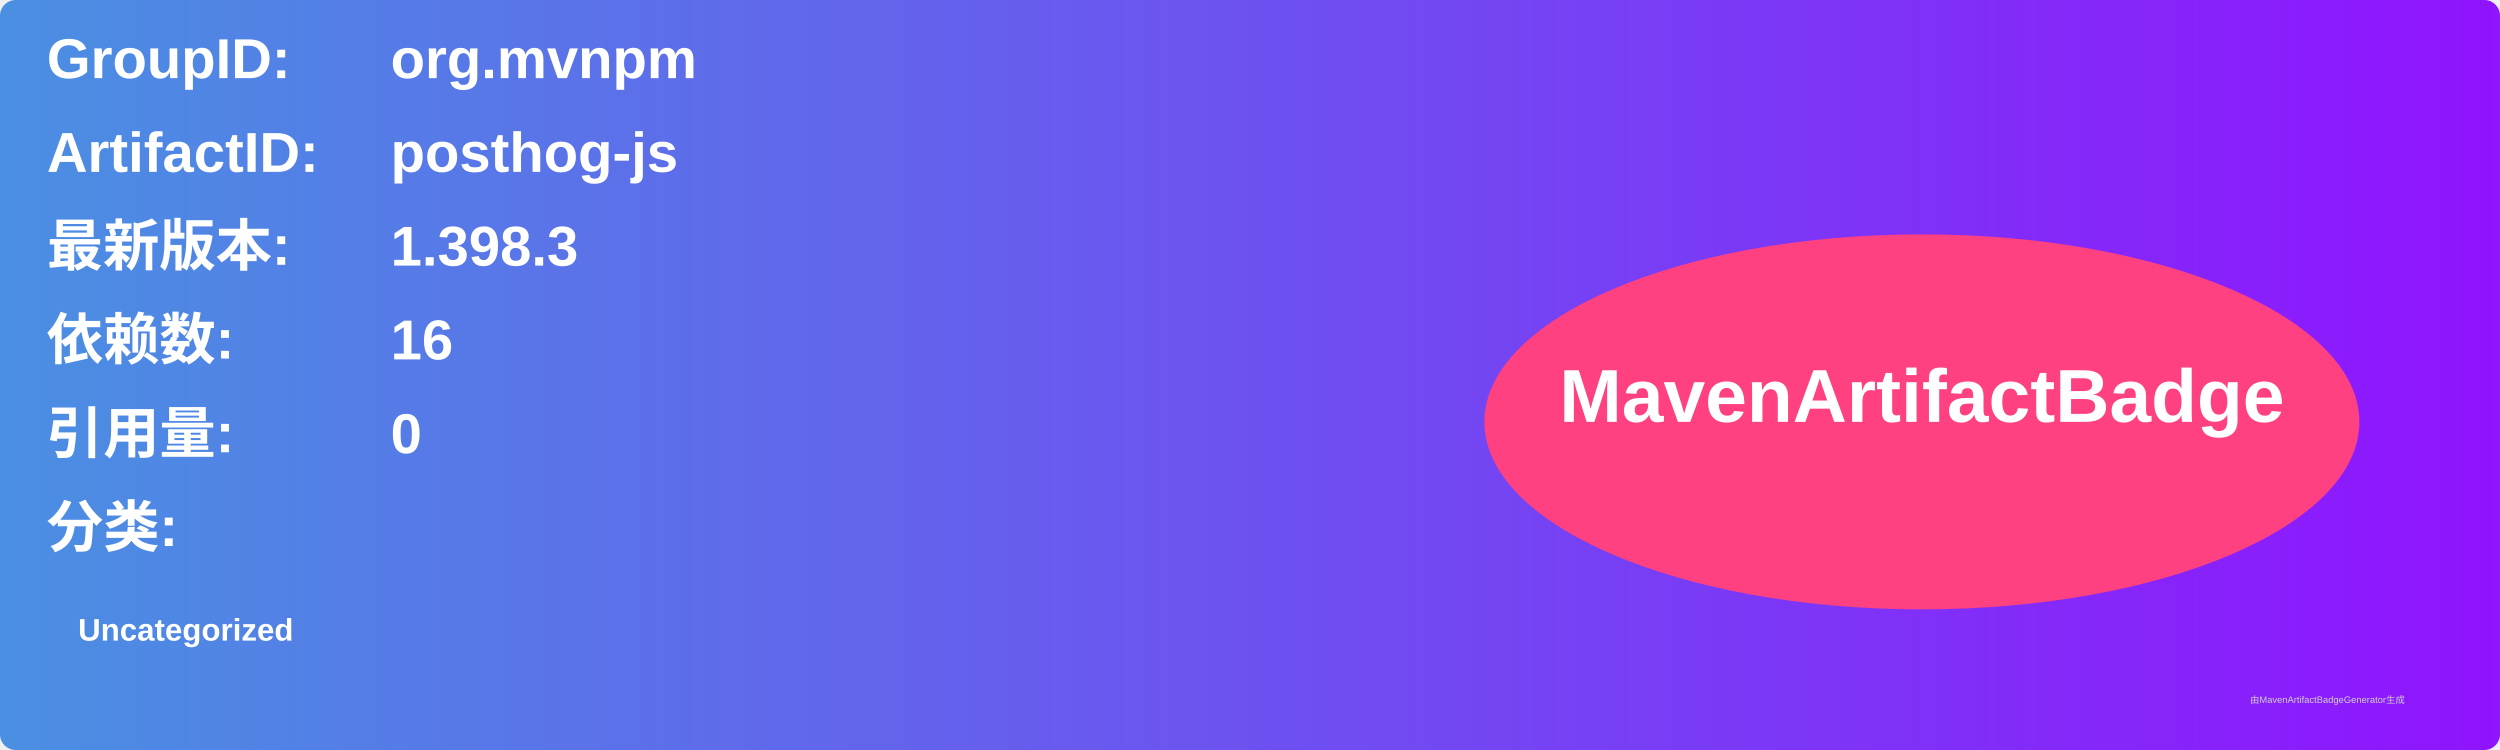
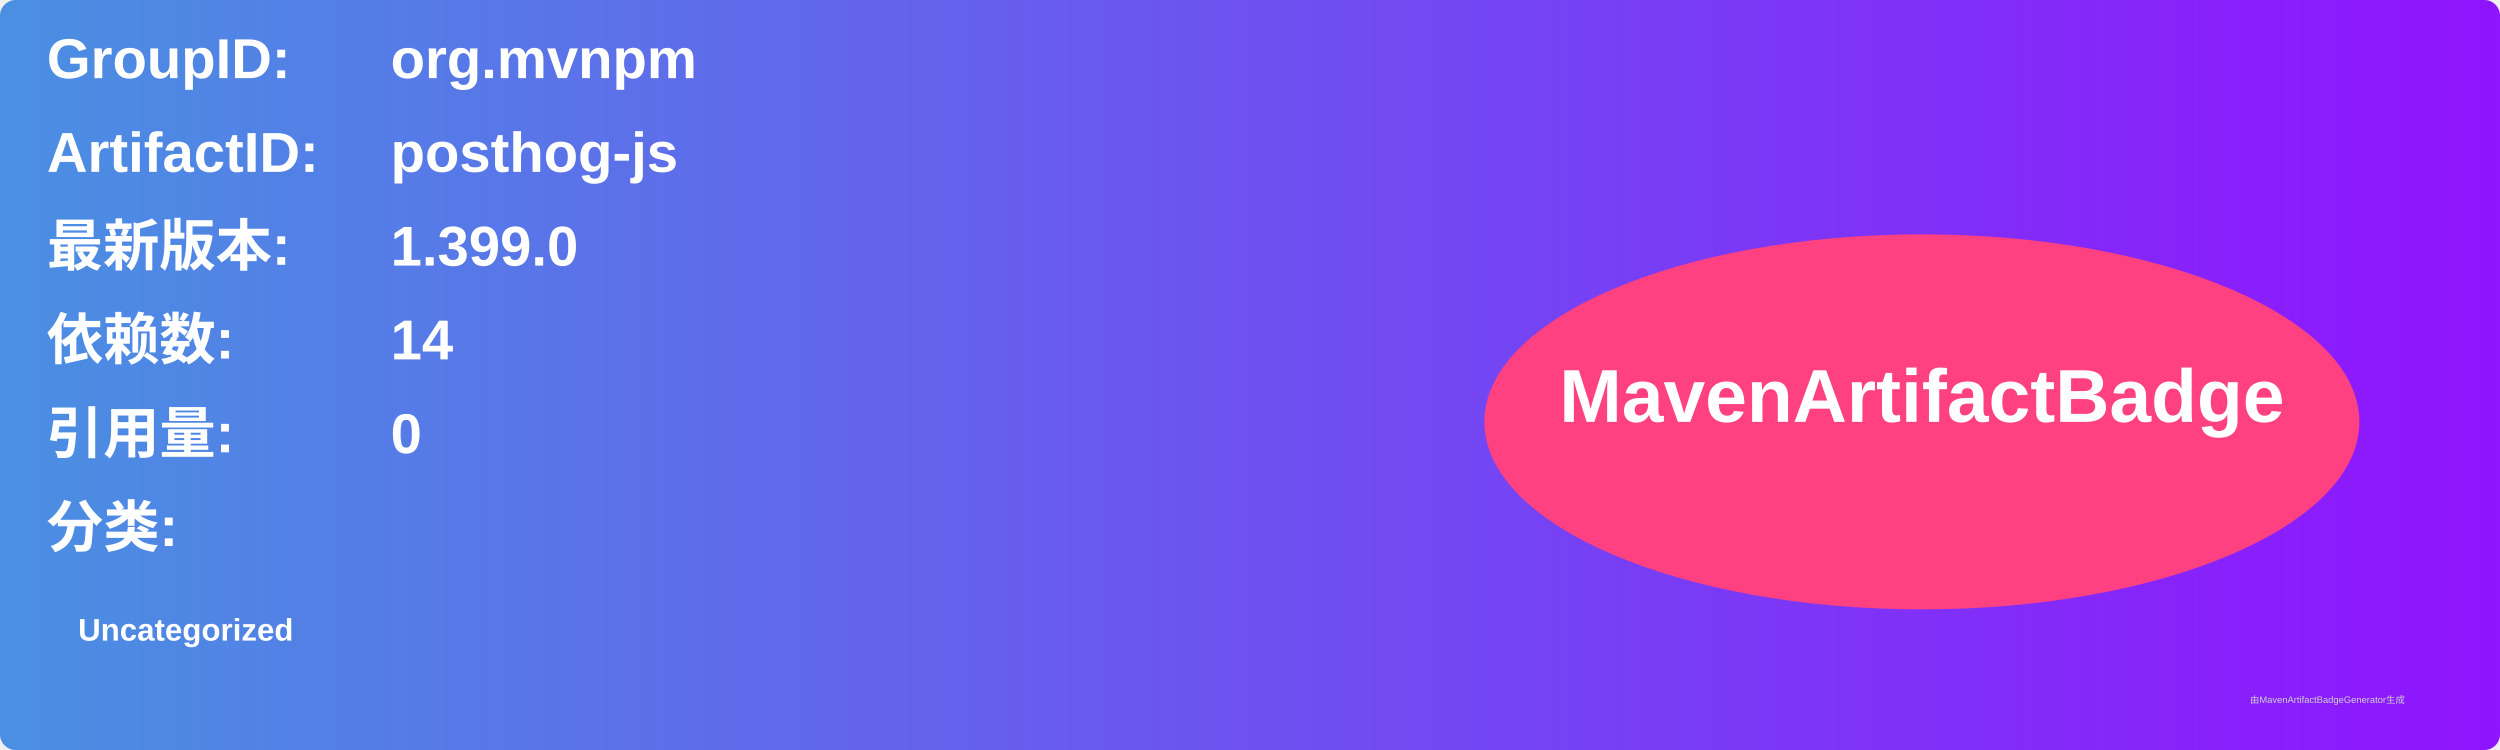
<svg xmlns="http://www.w3.org/2000/svg" width="800" height="240" viewBox="0 0 800 240">
  <linearGradient id="grad" x1="0%" y1="0%" x2="100%" y2="0%">
    <stop offset="0%" stop-color="#4a90e2" />
    <stop offset="100%" stop-color="#9013fe" />
  </linearGradient>
  <rect width="100%" height="100%" rx="5" ry="5" fill="url(#grad)" />
  <g transform="translate(15, 15)">
    <text x="0" y="10" font-family="Arial" font-size="18" fill="white" font-weight="bold" width="260">GroupID:</text>
    <text x="110" y="10" font-family="Arial" font-size="18" fill="white" font-weight="bold" width="460">org.mvnpm</text>
    <text x="0" y="40" font-family="Arial" font-size="18" fill="white" font-weight="bold" width="260">ArtifactID:</text>
    <text x="110" y="40" font-family="Arial" font-size="18" fill="white" font-weight="bold" width="460">posthog-js</text>
    <text x="0" y="70" font-family="Arial" font-size="18" fill="white" font-weight="bold">最新版本:</text>
    <text x="110" y="70" font-family="Arial" font-size="18" fill="white" font-weight="bold">
-       <tspan font-weight="bold">1.398.3</tspan>
+       <tspan font-weight="bold">1.399.0</tspan>
    </text>
    <text x="0" y="100" font-family="Arial" font-size="18" fill="white" font-weight="bold">依赖数: </text>
    <text x="110" y="100" font-family="Arial" font-size="18" fill="white">
-       <tspan font-weight="bold">16</tspan>
+       <tspan font-weight="bold">14</tspan>
    </text>
    <text x="0" y="130" font-family="Arial" font-size="18" fill="white" font-weight="bold">引用量: </text>
    <text x="110" y="130" font-family="Arial" font-size="18" fill="white">
      <tspan font-weight="bold">0</tspan>
    </text>
    <text x="0" y="160" font-family="Arial" font-size="18" fill="white" font-weight="bold">分类:</text>
    <text x="10" y="190" font-family="Arial" font-size="10" fill="white">
      <tspan font-weight="bold">Uncategorized</tspan>
    </text>
    <ellipse cx="600" cy="120" rx="140" ry="60" fill="#ff4081" />
    <text x="600" y="120" text-anchor="middle" font-family="Arial" font-size="24" fill="white" font-weight="bold">MavenArtifactBadge</text>
  </g>
  <text x="720" y="225" font-family="Arial" font-size="3" fill="#d0d0d0">由MavenArtifactBadgeGenerator生成</text>
</svg>
